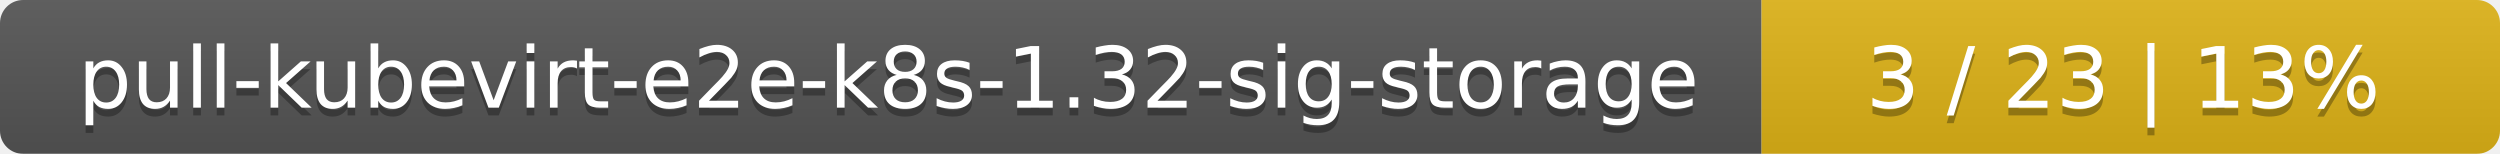
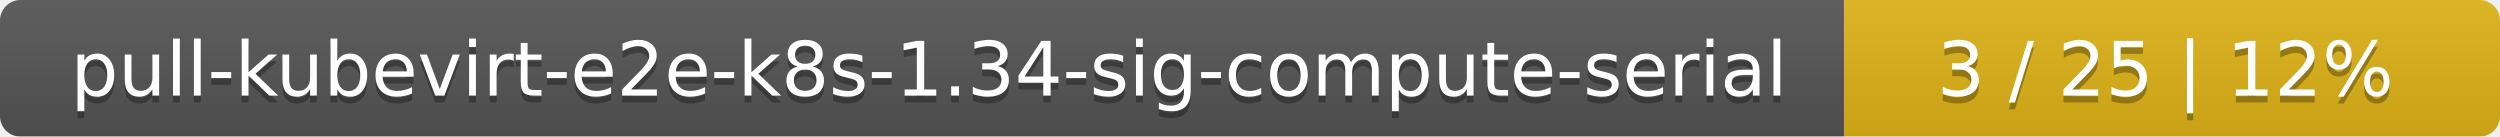
- <svg xmlns="http://www.w3.org/2000/svg" width="325" height="20">
+ <svg xmlns="http://www.w3.org/2000/svg" width="366" height="20">
  <linearGradient id="smooth" x2="0" y2="100%">
    <stop offset="0" stop-color="#bbb" stop-opacity=".1" />
    <stop offset="1" stop-opacity=".1" />
  </linearGradient>
  <mask id="round">
-     <rect width="325" height="20" rx="3" fill="#fff" />
+     <rect width="366" height="20" rx="3" fill="#fff" />
  </mask>
  <g mask="url(#round)">
-     <rect width="229" height="20" fill="#555" />
-     <rect x="229" width="96" height="20" fill="#dfb317" />
-     <rect width="325" height="20" fill="url(#smooth)" />
+     <rect width="270" height="20" fill="#555" />
+     <rect x="270" width="96" height="20" fill="#dfb317" />
+     <rect width="366" height="20" fill="url(#smooth)" />
  </g>
  <g fill="#fff" text-anchor="middle" font-family="DejaVu Sans,Verdana,Geneva,sans-serif" font-size="11">
-     <text x="115.5" y="15" fill="#010101" fill-opacity=".3">pull-kubevirt-e2e-k8s-1.32-sig-storage</text>
-     <text x="115.5" y="14">pull-kubevirt-e2e-k8s-1.32-sig-storage</text>
-     <text x="276" y="15" fill="#010101" fill-opacity=".3">3 / 23    |    13%</text>
-     <text x="276" y="14">3 / 23    |    13%</text>
+     <text x="136" y="15" fill="#010101" fill-opacity=".3">pull-kubevirt-e2e-k8s-1.34-sig-compute-serial</text>
+     <text x="136" y="14">pull-kubevirt-e2e-k8s-1.34-sig-compute-serial</text>
+     <text x="317" y="15" fill="#010101" fill-opacity=".3">3 / 25    |    12%</text>
+     <text x="317" y="14">3 / 25    |    12%</text>
  </g>
</svg>
